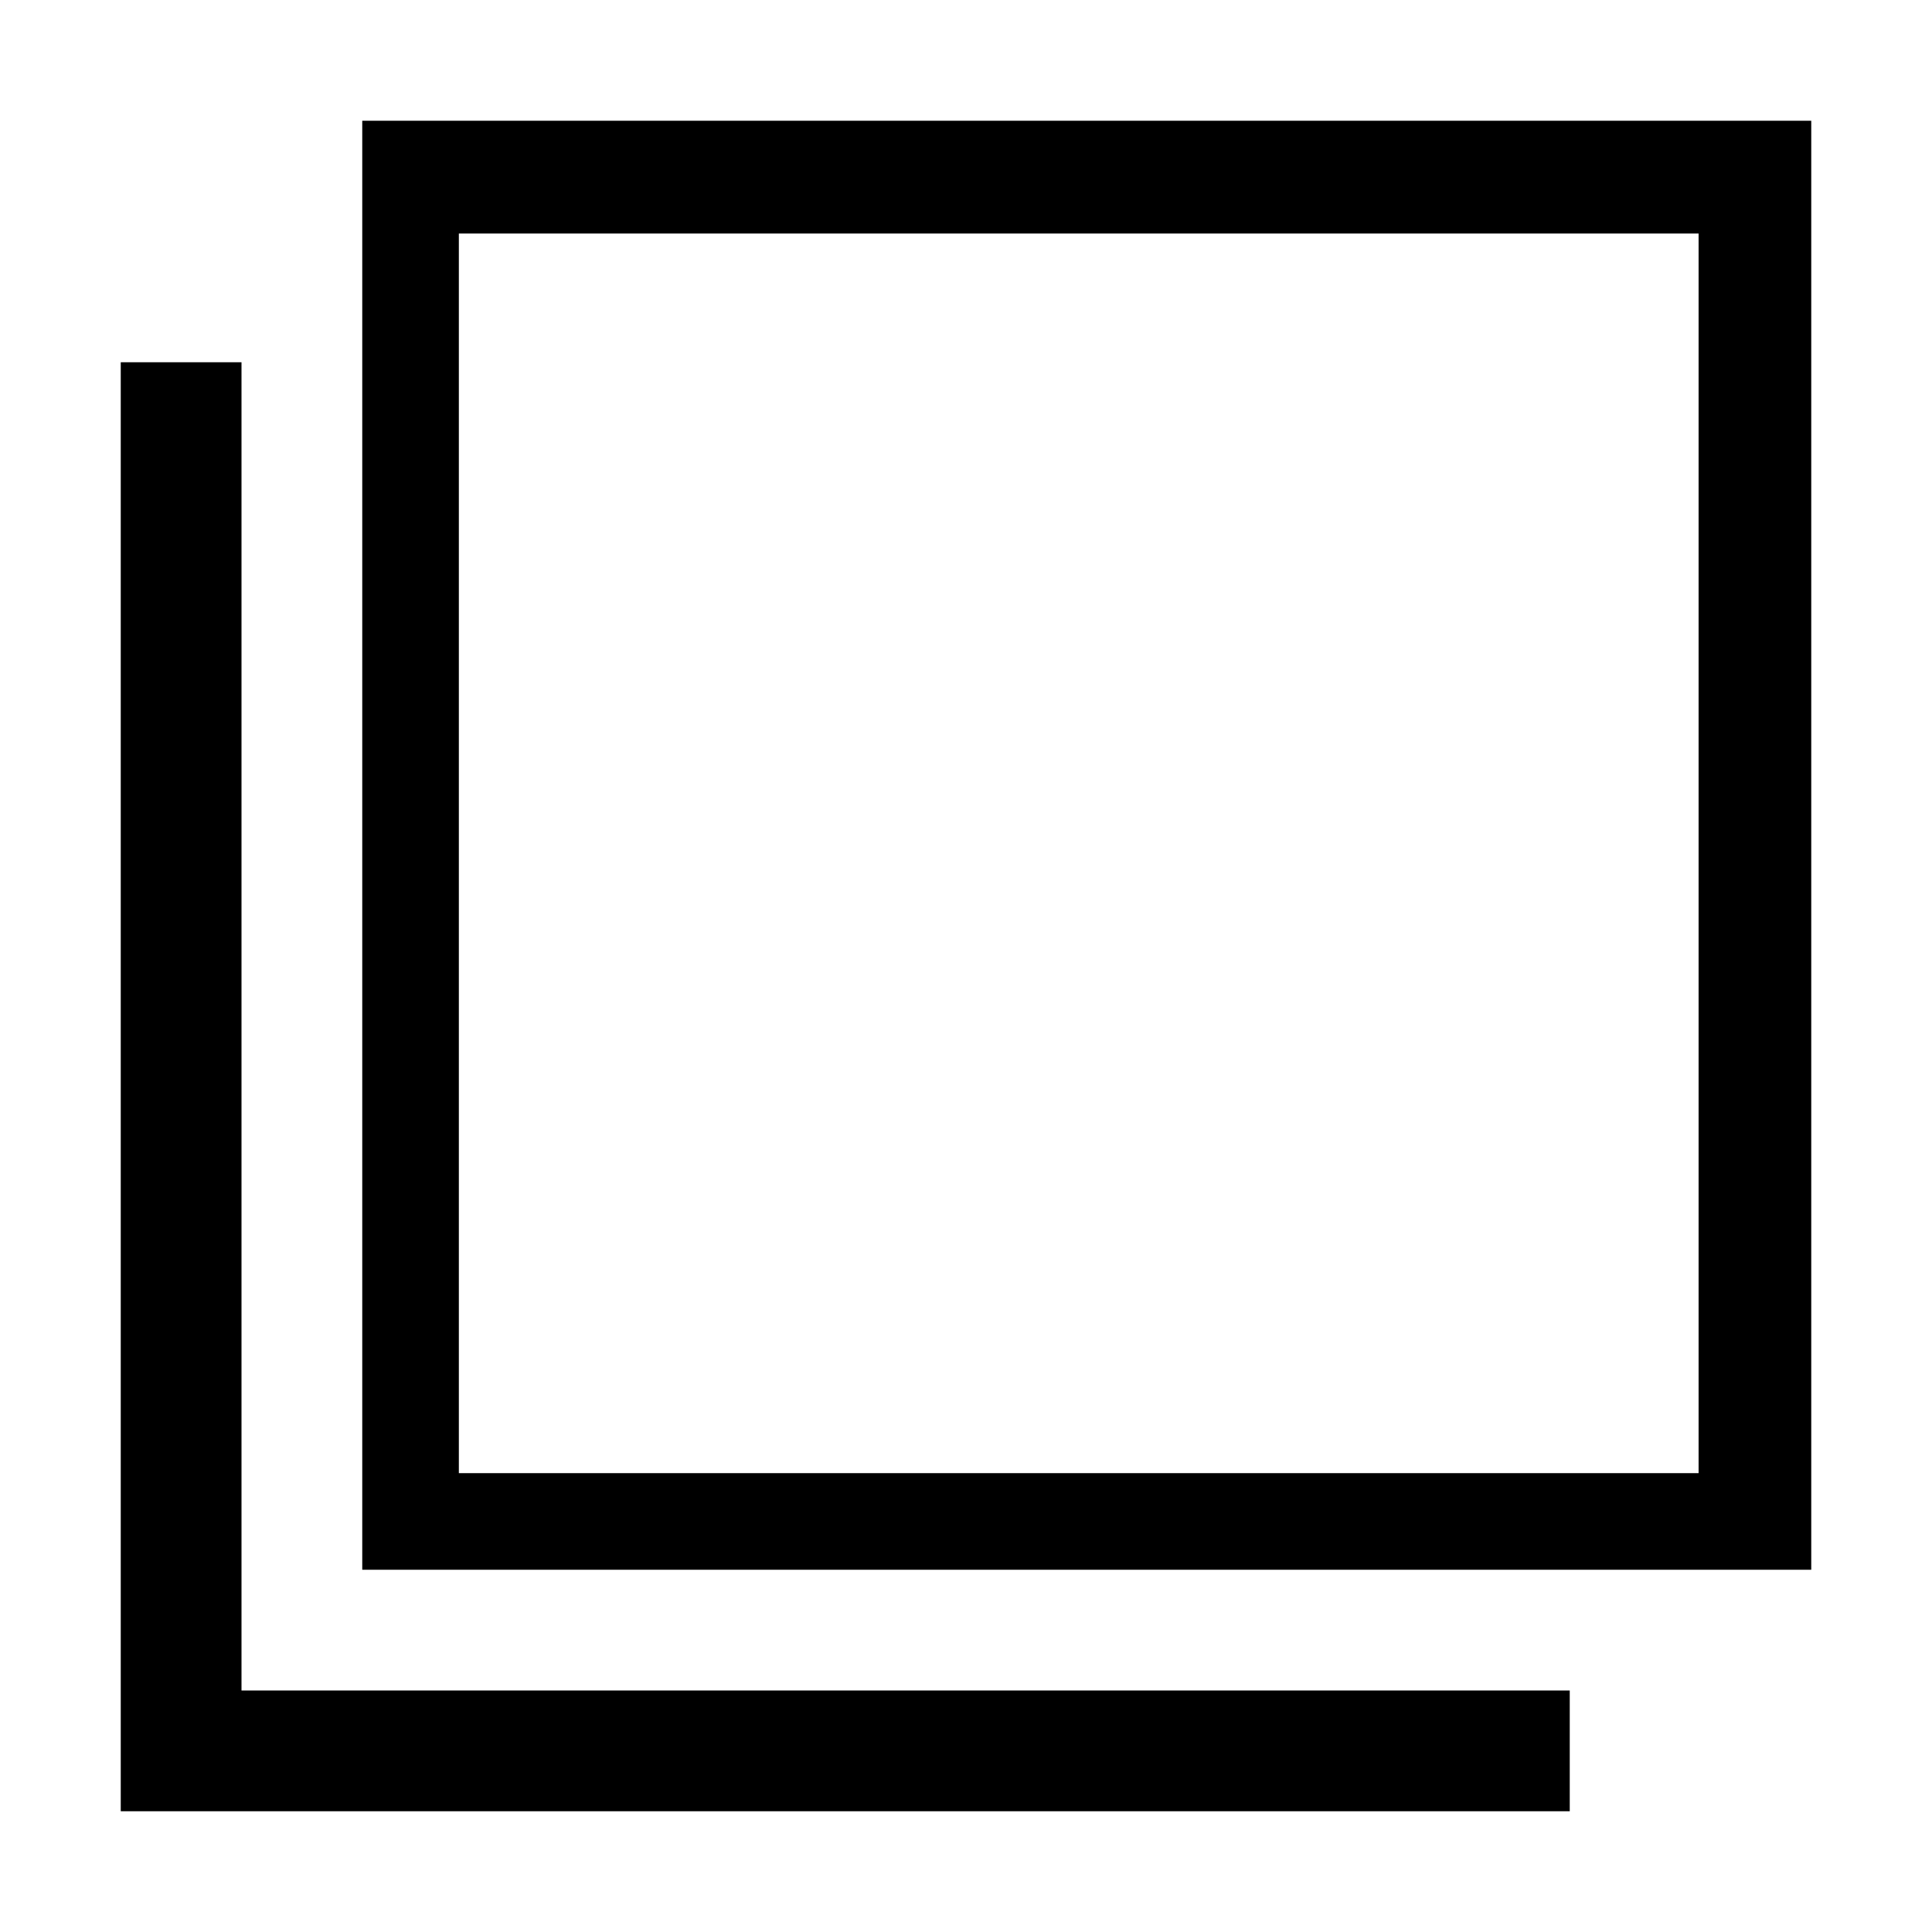
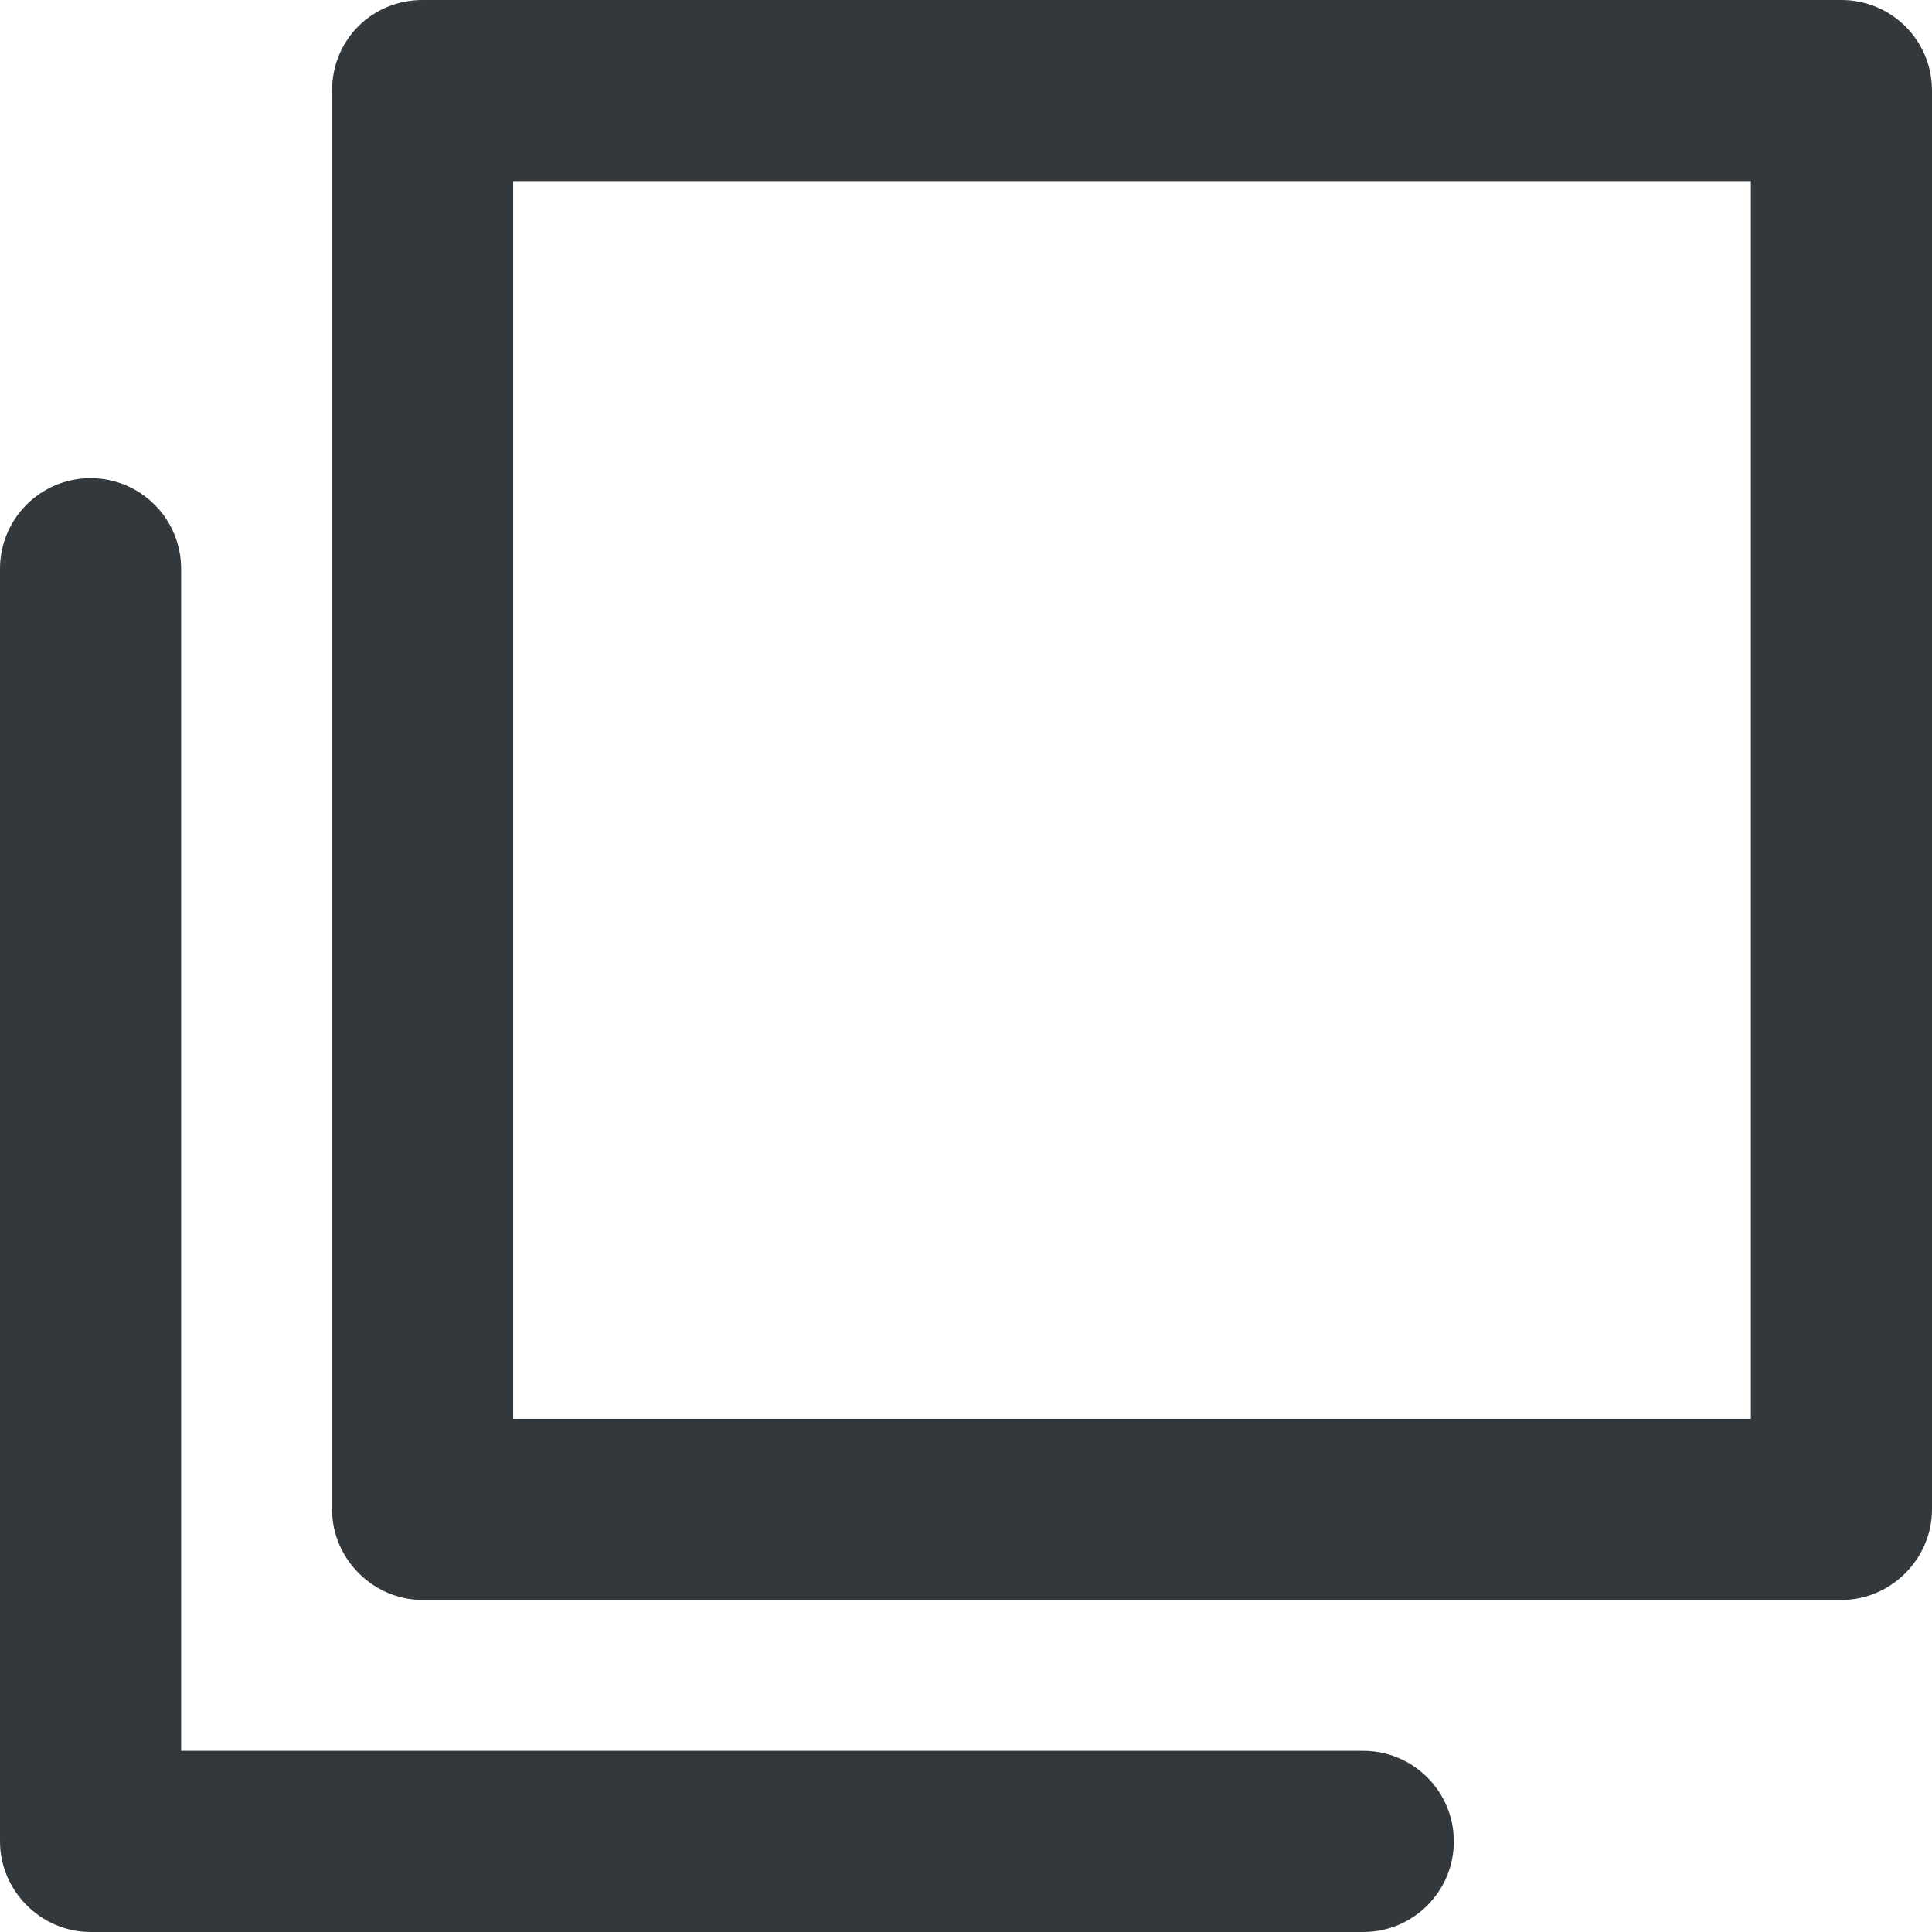
- <svg xmlns="http://www.w3.org/2000/svg" viewBox="0 0 16 16">
-   <path d="M2 3H1v12h12v-1H2zm1-2v12h12V1zm11.067 11.2H3.8V1.934h10.267z" />
+ <svg xmlns="http://www.w3.org/2000/svg" viewBox="0 0 16 16" style="enable-background:new 0 0 16 16" xml:space="preserve">
+   <style>.st0{display:none}.st3{display:inline;fill:none;stroke:#33383d;stroke-width:1.5;stroke-linecap:round;stroke-linejoin:round;stroke-miterlimit:10}.st11{fill:#33383d}</style>
+   <g id="Genesys">
+     <path class="st11" d="M15.25 13.25H3.5c-.41 0-.75-.34-.75-.75V.75c0-.42.33-.75.75-.75h11.75c.41 0 .75.33.75.75V12.5c0 .41-.34.75-.75.75zm-11-1.5H14.5V1.5H4.25v10.25z" />
+     <path class="st11" d="M11.29 16H.75c-.41 0-.75-.34-.75-.75V4.71a.749.749 0 1 1 1.5 0v9.79h9.79a.749.749 0 1 1 0 1.5z" />
+   </g>
</svg>
